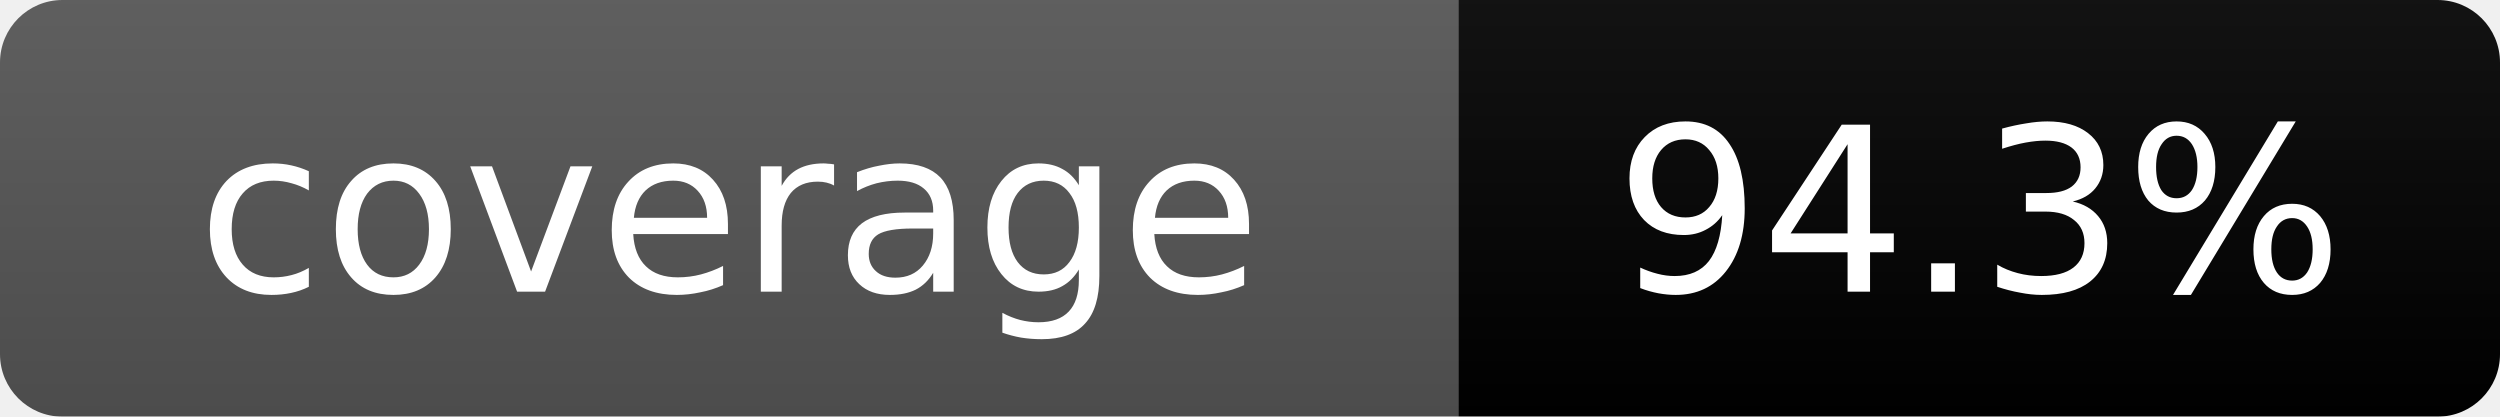
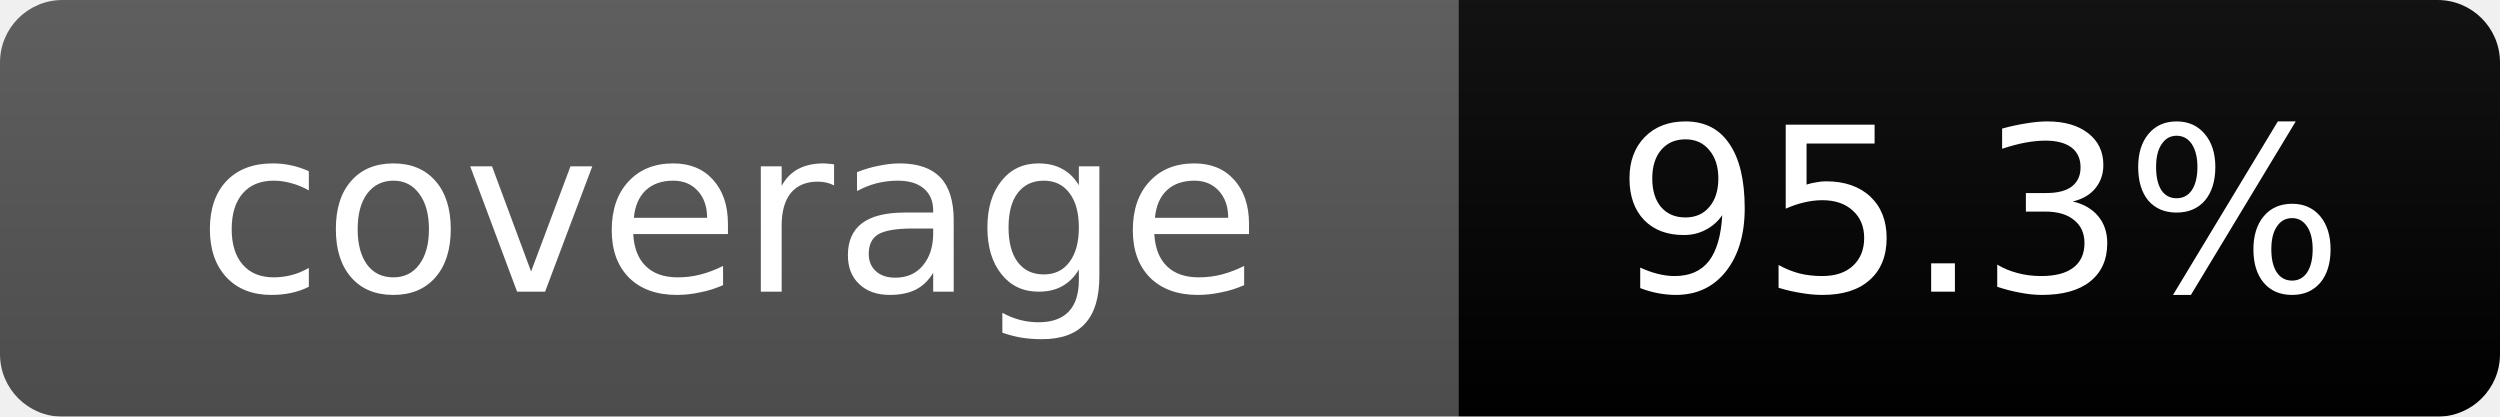
<svg xmlns="http://www.w3.org/2000/svg" width="120" height="20">
  <linearGradient id="b" x2="0" y2="100%">
    <stop offset="0" stop-color="#bbb" stop-opacity=".1" />
    <stop offset="1" stop-opacity=".1" />
  </linearGradient>
  <mask id="a">
    <rect width="120" height="20" rx="3" fill="#fff" />
  </mask>
  <g mask="url(#a)">
    <rect width="70" height="20" fill="#555" />
    <rect x="70" width="50" height="20" fill="brightgreen" />
    <rect width="120" height="20" fill="url(#b)" />
  </g>
  <g fill="#fff" text-anchor="middle" font-family="DejaVu Sans,Verdana,Geneva,sans-serif" font-size="11">
    <text x="35" y="14">coverage</text>
-     <text x="95" y="14">94.3%</text>
+     <text x="95" y="14">95.3%</text>
  </g>
</svg>
